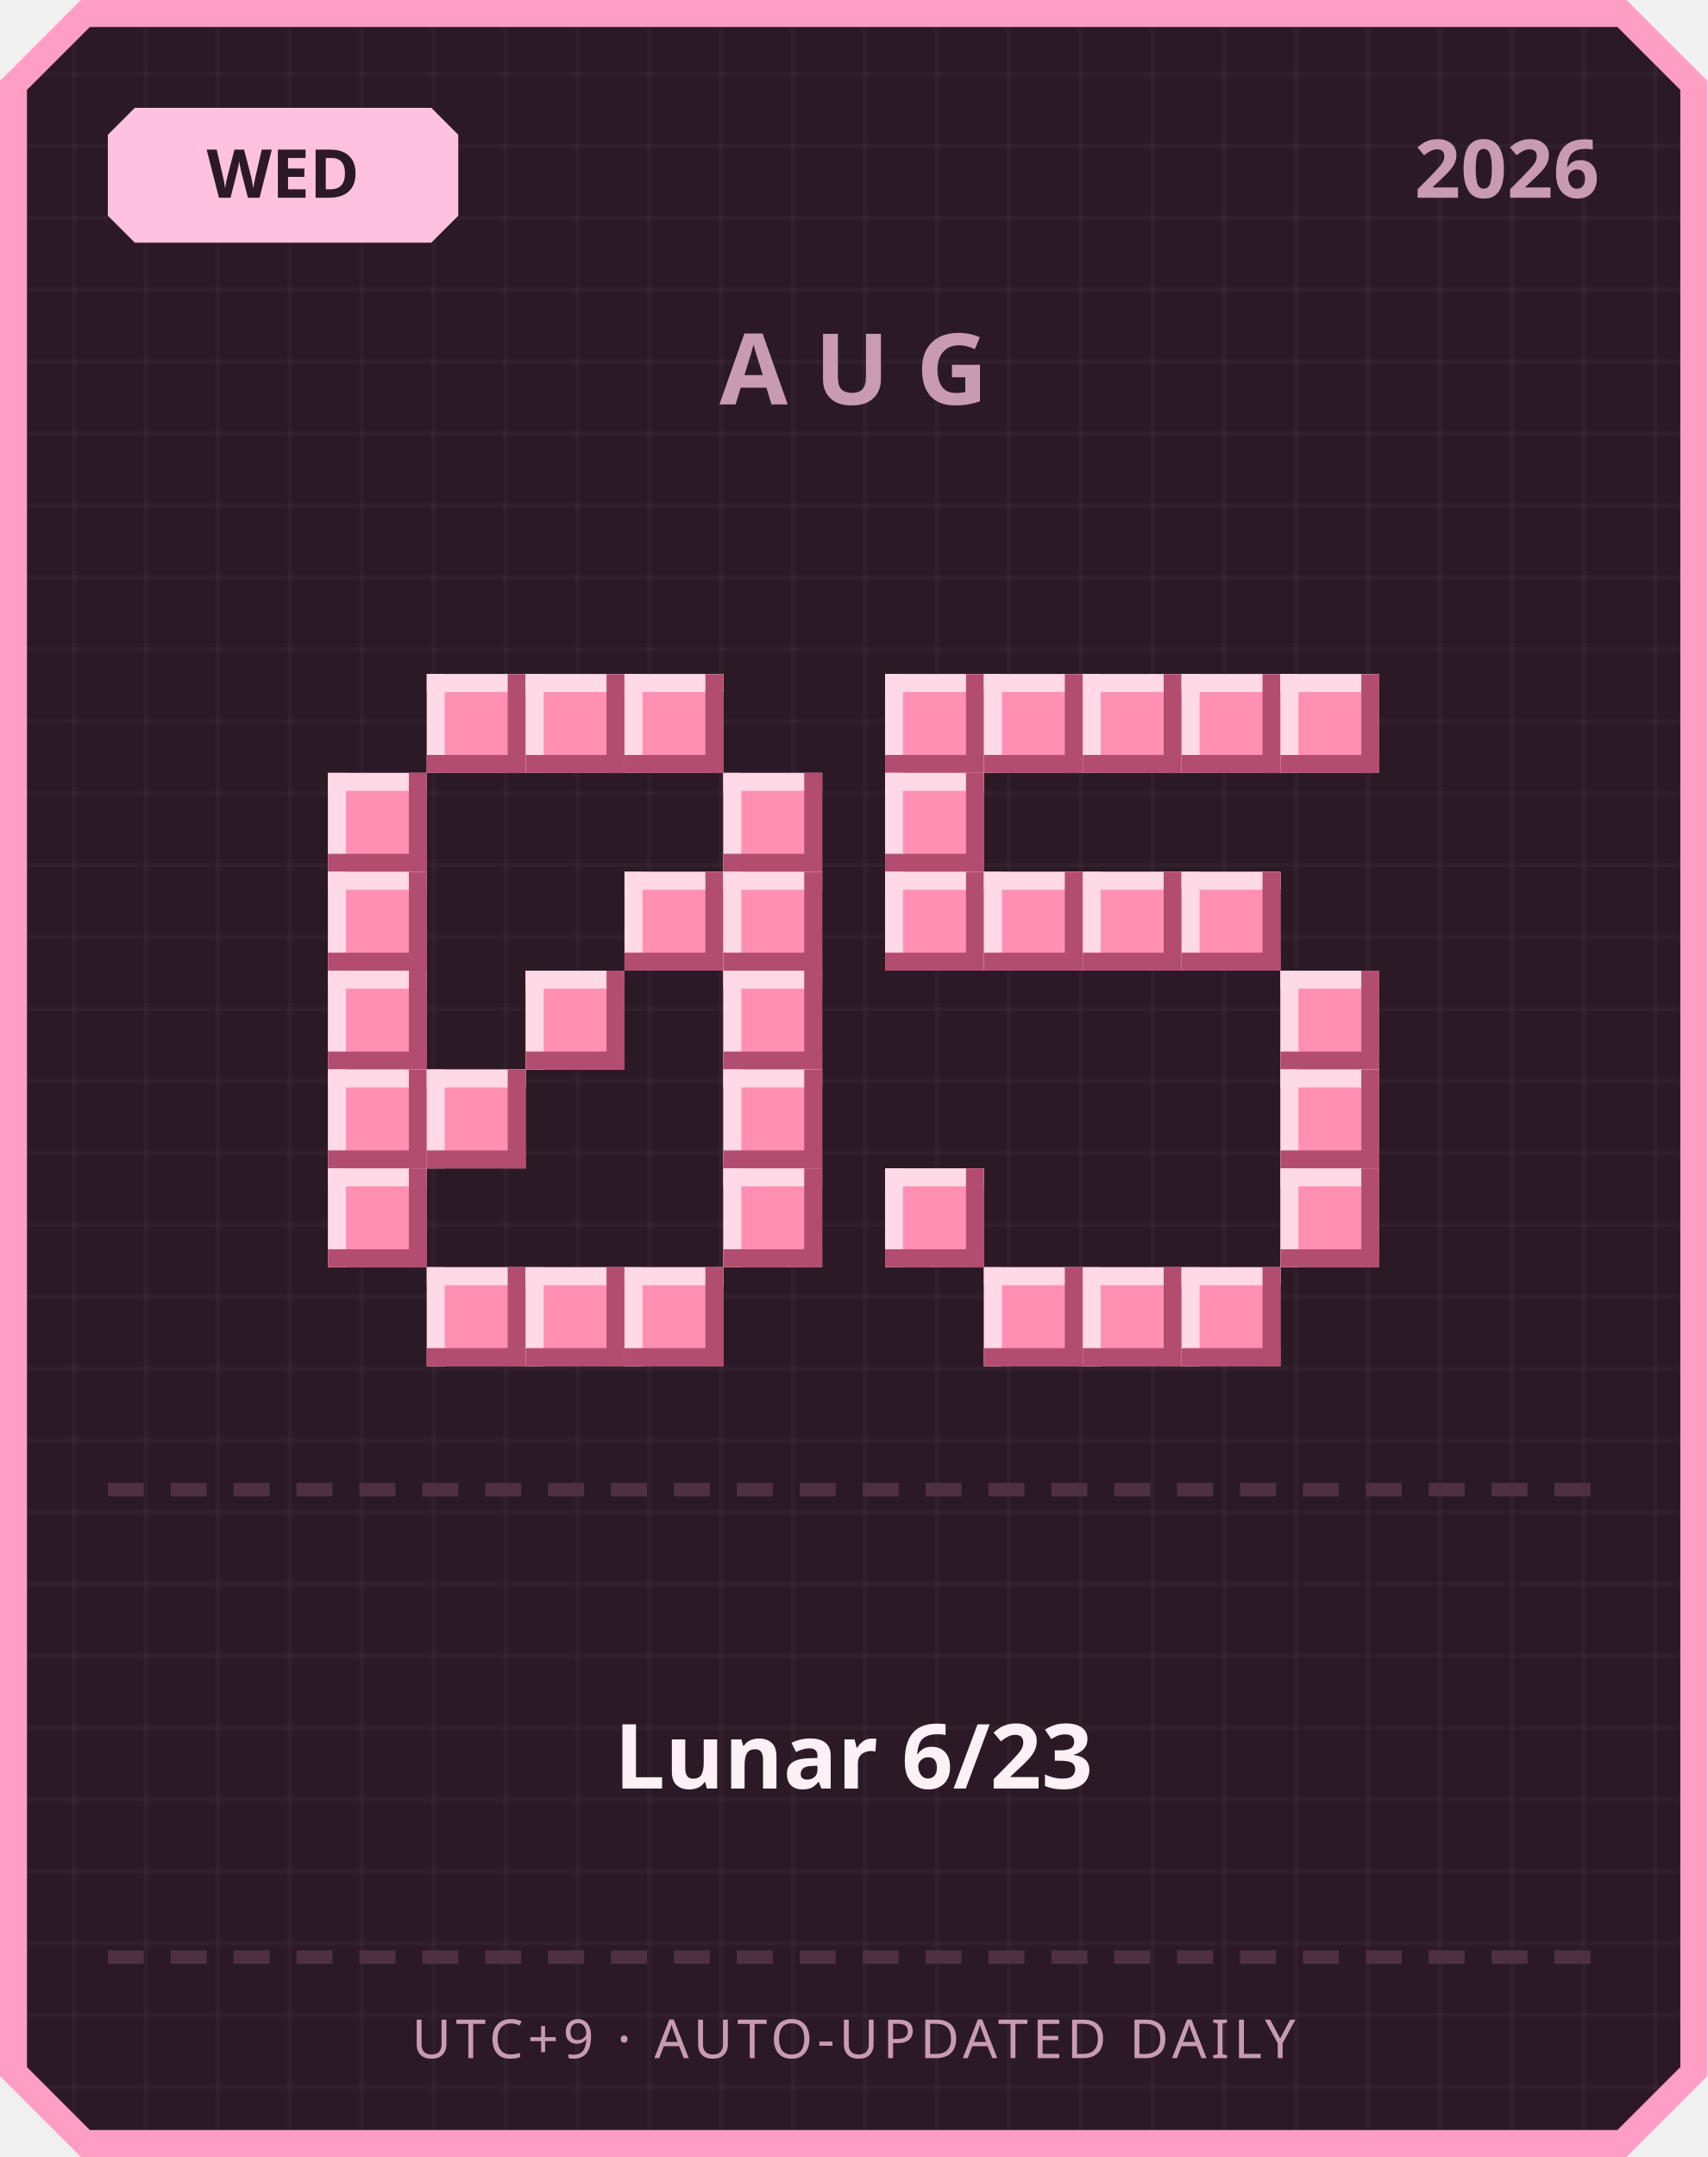
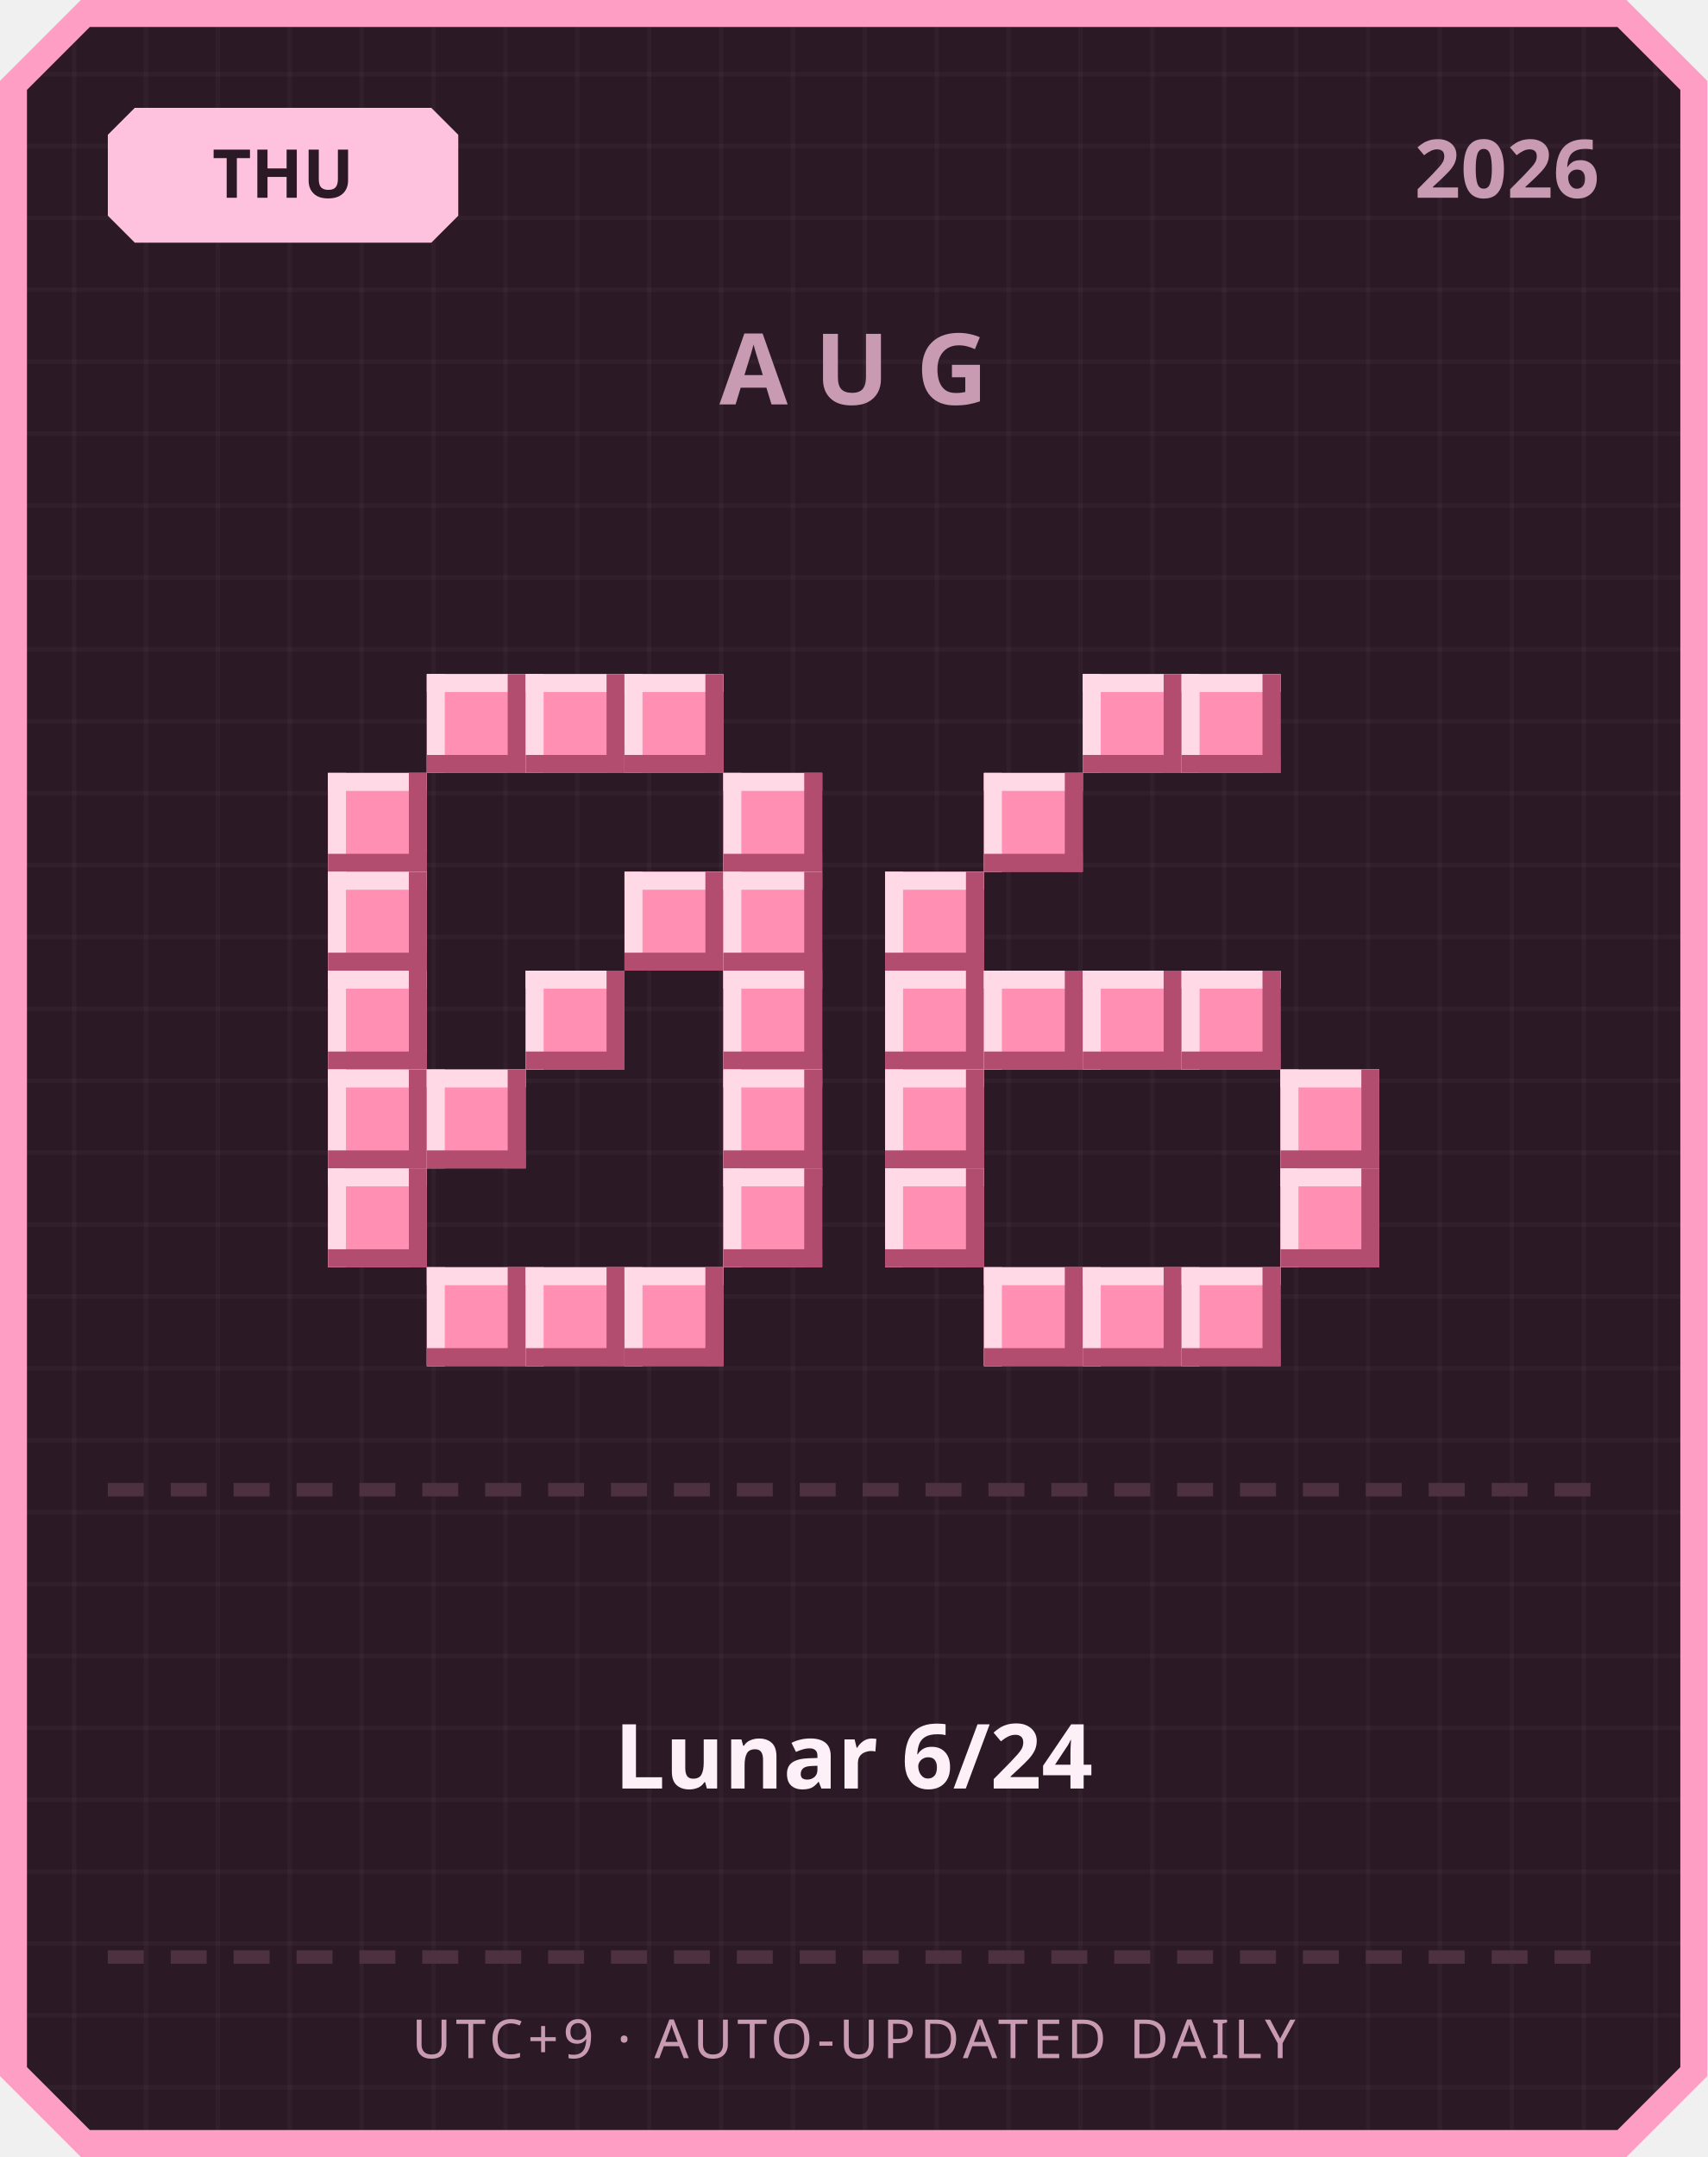
<svg xmlns="http://www.w3.org/2000/svg" width="380" height="480" viewBox="0 0 380 480">
  <defs>
    <pattern id="grid" width="16" height="16" patternUnits="userSpaceOnUse">
      <rect width="16" height="16" fill="#2b1a26" />
      <rect width="1" height="16" fill="#ffffff" opacity="0.03" />
      <rect width="16" height="1" fill="#ffffff" opacity="0.03" />
    </pattern>
  </defs>
  <path d="M 18,0 L 362,0 L 380,18 L 380,462 L 362,480 L 18,480 L 0,462 L 0,18 Z" fill="#ff9ec4" />
  <path d="M 20,6 L 360,6 L 374,20 L 374,460 L 360,474 L 20,474 L 6,460 L 6,20 Z" fill="url(#grid)" />
  <path d="M 30,24 L 96,24 L 102,30 L 102,48 L 96,54 L 30,54 L 24,48 L 24,30 Z" fill="#ffc2de" />
-   <text x="63" y="44" text-anchor="middle" font-family="'Segoe UI', sans-serif" font-size="15" font-weight="700" fill="#2b1a26">WED</text>
+   <text x="63" y="44" text-anchor="middle" font-family="'Segoe UI', sans-serif" font-size="15" font-weight="700" fill="#2b1a26">THU</text>
  <text x="356" y="44" text-anchor="end" font-family="'Segoe UI', sans-serif" font-size="18" font-weight="700" fill="#c99bb3">2026</text>
  <text x="190" y="90" text-anchor="middle" font-family="'Segoe UI', sans-serif" font-size="22" font-weight="700" letter-spacing="6" fill="#c99bb3">AUG</text>
  <rect x="95" y="150" width="22" height="22" fill="#ff8fb3" />
  <rect x="95" y="150" width="22" height="4" fill="#ffd9e6" />
  <rect x="95" y="150" width="4" height="22" fill="#ffd9e6" />
  <rect x="95" y="168" width="22" height="4" fill="#b34d70" />
  <rect x="113" y="150" width="4" height="22" fill="#b34d70" />
  <rect x="117" y="150" width="22" height="22" fill="#ff8fb3" />
  <rect x="117" y="150" width="22" height="4" fill="#ffd9e6" />
  <rect x="117" y="150" width="4" height="22" fill="#ffd9e6" />
  <rect x="117" y="168" width="22" height="4" fill="#b34d70" />
  <rect x="135" y="150" width="4" height="22" fill="#b34d70" />
  <rect x="139" y="150" width="22" height="22" fill="#ff8fb3" />
  <rect x="139" y="150" width="22" height="4" fill="#ffd9e6" />
  <rect x="139" y="150" width="4" height="22" fill="#ffd9e6" />
  <rect x="139" y="168" width="22" height="4" fill="#b34d70" />
  <rect x="157" y="150" width="4" height="22" fill="#b34d70" />
  <rect x="73" y="172" width="22" height="22" fill="#ff8fb3" />
  <rect x="73" y="172" width="22" height="4" fill="#ffd9e6" />
  <rect x="73" y="172" width="4" height="22" fill="#ffd9e6" />
  <rect x="73" y="190" width="22" height="4" fill="#b34d70" />
  <rect x="91" y="172" width="4" height="22" fill="#b34d70" />
  <rect x="161" y="172" width="22" height="22" fill="#ff8fb3" />
  <rect x="161" y="172" width="22" height="4" fill="#ffd9e6" />
  <rect x="161" y="172" width="4" height="22" fill="#ffd9e6" />
  <rect x="161" y="190" width="22" height="4" fill="#b34d70" />
  <rect x="179" y="172" width="4" height="22" fill="#b34d70" />
  <rect x="73" y="194" width="22" height="22" fill="#ff8fb3" />
  <rect x="73" y="194" width="22" height="4" fill="#ffd9e6" />
  <rect x="73" y="194" width="4" height="22" fill="#ffd9e6" />
  <rect x="73" y="212" width="22" height="4" fill="#b34d70" />
  <rect x="91" y="194" width="4" height="22" fill="#b34d70" />
  <rect x="139" y="194" width="22" height="22" fill="#ff8fb3" />
  <rect x="139" y="194" width="22" height="4" fill="#ffd9e6" />
  <rect x="139" y="194" width="4" height="22" fill="#ffd9e6" />
  <rect x="139" y="212" width="22" height="4" fill="#b34d70" />
  <rect x="157" y="194" width="4" height="22" fill="#b34d70" />
  <rect x="161" y="194" width="22" height="22" fill="#ff8fb3" />
  <rect x="161" y="194" width="22" height="4" fill="#ffd9e6" />
  <rect x="161" y="194" width="4" height="22" fill="#ffd9e6" />
  <rect x="161" y="212" width="22" height="4" fill="#b34d70" />
  <rect x="179" y="194" width="4" height="22" fill="#b34d70" />
  <rect x="73" y="216" width="22" height="22" fill="#ff8fb3" />
  <rect x="73" y="216" width="22" height="4" fill="#ffd9e6" />
  <rect x="73" y="216" width="4" height="22" fill="#ffd9e6" />
  <rect x="73" y="234" width="22" height="4" fill="#b34d70" />
  <rect x="91" y="216" width="4" height="22" fill="#b34d70" />
  <rect x="117" y="216" width="22" height="22" fill="#ff8fb3" />
  <rect x="117" y="216" width="22" height="4" fill="#ffd9e6" />
  <rect x="117" y="216" width="4" height="22" fill="#ffd9e6" />
  <rect x="117" y="234" width="22" height="4" fill="#b34d70" />
  <rect x="135" y="216" width="4" height="22" fill="#b34d70" />
  <rect x="161" y="216" width="22" height="22" fill="#ff8fb3" />
  <rect x="161" y="216" width="22" height="4" fill="#ffd9e6" />
  <rect x="161" y="216" width="4" height="22" fill="#ffd9e6" />
  <rect x="161" y="234" width="22" height="4" fill="#b34d70" />
  <rect x="179" y="216" width="4" height="22" fill="#b34d70" />
  <rect x="73" y="238" width="22" height="22" fill="#ff8fb3" />
  <rect x="73" y="238" width="22" height="4" fill="#ffd9e6" />
  <rect x="73" y="238" width="4" height="22" fill="#ffd9e6" />
  <rect x="73" y="256" width="22" height="4" fill="#b34d70" />
  <rect x="91" y="238" width="4" height="22" fill="#b34d70" />
  <rect x="95" y="238" width="22" height="22" fill="#ff8fb3" />
  <rect x="95" y="238" width="22" height="4" fill="#ffd9e6" />
  <rect x="95" y="238" width="4" height="22" fill="#ffd9e6" />
  <rect x="95" y="256" width="22" height="4" fill="#b34d70" />
  <rect x="113" y="238" width="4" height="22" fill="#b34d70" />
  <rect x="161" y="238" width="22" height="22" fill="#ff8fb3" />
  <rect x="161" y="238" width="22" height="4" fill="#ffd9e6" />
  <rect x="161" y="238" width="4" height="22" fill="#ffd9e6" />
  <rect x="161" y="256" width="22" height="4" fill="#b34d70" />
  <rect x="179" y="238" width="4" height="22" fill="#b34d70" />
  <rect x="73" y="260" width="22" height="22" fill="#ff8fb3" />
  <rect x="73" y="260" width="22" height="4" fill="#ffd9e6" />
  <rect x="73" y="260" width="4" height="22" fill="#ffd9e6" />
  <rect x="73" y="278" width="22" height="4" fill="#b34d70" />
  <rect x="91" y="260" width="4" height="22" fill="#b34d70" />
  <rect x="161" y="260" width="22" height="22" fill="#ff8fb3" />
  <rect x="161" y="260" width="22" height="4" fill="#ffd9e6" />
  <rect x="161" y="260" width="4" height="22" fill="#ffd9e6" />
  <rect x="161" y="278" width="22" height="4" fill="#b34d70" />
  <rect x="179" y="260" width="4" height="22" fill="#b34d70" />
  <rect x="95" y="282" width="22" height="22" fill="#ff8fb3" />
  <rect x="95" y="282" width="22" height="4" fill="#ffd9e6" />
  <rect x="95" y="282" width="4" height="22" fill="#ffd9e6" />
  <rect x="95" y="300" width="22" height="4" fill="#b34d70" />
  <rect x="113" y="282" width="4" height="22" fill="#b34d70" />
  <rect x="117" y="282" width="22" height="22" fill="#ff8fb3" />
  <rect x="117" y="282" width="22" height="4" fill="#ffd9e6" />
  <rect x="117" y="282" width="4" height="22" fill="#ffd9e6" />
  <rect x="117" y="300" width="22" height="4" fill="#b34d70" />
  <rect x="135" y="282" width="4" height="22" fill="#b34d70" />
  <rect x="139" y="282" width="22" height="22" fill="#ff8fb3" />
  <rect x="139" y="282" width="22" height="4" fill="#ffd9e6" />
  <rect x="139" y="282" width="4" height="22" fill="#ffd9e6" />
  <rect x="139" y="300" width="22" height="4" fill="#b34d70" />
  <rect x="157" y="282" width="4" height="22" fill="#b34d70" />
-   <rect x="197" y="150" width="22" height="22" fill="#ff8fb3" />
-   <rect x="197" y="150" width="22" height="4" fill="#ffd9e6" />
-   <rect x="197" y="150" width="4" height="22" fill="#ffd9e6" />
-   <rect x="197" y="168" width="22" height="4" fill="#b34d70" />
-   <rect x="215" y="150" width="4" height="22" fill="#b34d70" />
-   <rect x="219" y="150" width="22" height="22" fill="#ff8fb3" />
-   <rect x="219" y="150" width="22" height="4" fill="#ffd9e6" />
-   <rect x="219" y="150" width="4" height="22" fill="#ffd9e6" />
-   <rect x="219" y="168" width="22" height="4" fill="#b34d70" />
-   <rect x="237" y="150" width="4" height="22" fill="#b34d70" />
  <rect x="241" y="150" width="22" height="22" fill="#ff8fb3" />
  <rect x="241" y="150" width="22" height="4" fill="#ffd9e6" />
  <rect x="241" y="150" width="4" height="22" fill="#ffd9e6" />
  <rect x="241" y="168" width="22" height="4" fill="#b34d70" />
  <rect x="259" y="150" width="4" height="22" fill="#b34d70" />
  <rect x="263" y="150" width="22" height="22" fill="#ff8fb3" />
  <rect x="263" y="150" width="22" height="4" fill="#ffd9e6" />
  <rect x="263" y="150" width="4" height="22" fill="#ffd9e6" />
  <rect x="263" y="168" width="22" height="4" fill="#b34d70" />
  <rect x="281" y="150" width="4" height="22" fill="#b34d70" />
-   <rect x="285" y="150" width="22" height="22" fill="#ff8fb3" />
-   <rect x="285" y="150" width="22" height="4" fill="#ffd9e6" />
-   <rect x="285" y="150" width="4" height="22" fill="#ffd9e6" />
-   <rect x="285" y="168" width="22" height="4" fill="#b34d70" />
-   <rect x="303" y="150" width="4" height="22" fill="#b34d70" />
-   <rect x="197" y="172" width="22" height="22" fill="#ff8fb3" />
-   <rect x="197" y="172" width="22" height="4" fill="#ffd9e6" />
-   <rect x="197" y="172" width="4" height="22" fill="#ffd9e6" />
-   <rect x="197" y="190" width="22" height="4" fill="#b34d70" />
-   <rect x="215" y="172" width="4" height="22" fill="#b34d70" />
+   <rect x="219" y="172" width="22" height="22" fill="#ff8fb3" />
+   <rect x="219" y="172" width="22" height="4" fill="#ffd9e6" />
+   <rect x="219" y="172" width="4" height="22" fill="#ffd9e6" />
+   <rect x="219" y="190" width="22" height="4" fill="#b34d70" />
+   <rect x="237" y="172" width="4" height="22" fill="#b34d70" />
  <rect x="197" y="194" width="22" height="22" fill="#ff8fb3" />
  <rect x="197" y="194" width="22" height="4" fill="#ffd9e6" />
  <rect x="197" y="194" width="4" height="22" fill="#ffd9e6" />
  <rect x="197" y="212" width="22" height="4" fill="#b34d70" />
  <rect x="215" y="194" width="4" height="22" fill="#b34d70" />
-   <rect x="219" y="194" width="22" height="22" fill="#ff8fb3" />
-   <rect x="219" y="194" width="22" height="4" fill="#ffd9e6" />
-   <rect x="219" y="194" width="4" height="22" fill="#ffd9e6" />
-   <rect x="219" y="212" width="22" height="4" fill="#b34d70" />
-   <rect x="237" y="194" width="4" height="22" fill="#b34d70" />
-   <rect x="241" y="194" width="22" height="22" fill="#ff8fb3" />
-   <rect x="241" y="194" width="22" height="4" fill="#ffd9e6" />
-   <rect x="241" y="194" width="4" height="22" fill="#ffd9e6" />
-   <rect x="241" y="212" width="22" height="4" fill="#b34d70" />
-   <rect x="259" y="194" width="4" height="22" fill="#b34d70" />
-   <rect x="263" y="194" width="22" height="22" fill="#ff8fb3" />
-   <rect x="263" y="194" width="22" height="4" fill="#ffd9e6" />
-   <rect x="263" y="194" width="4" height="22" fill="#ffd9e6" />
-   <rect x="263" y="212" width="22" height="4" fill="#b34d70" />
-   <rect x="281" y="194" width="4" height="22" fill="#b34d70" />
-   <rect x="285" y="216" width="22" height="22" fill="#ff8fb3" />
-   <rect x="285" y="216" width="22" height="4" fill="#ffd9e6" />
-   <rect x="285" y="216" width="4" height="22" fill="#ffd9e6" />
-   <rect x="285" y="234" width="22" height="4" fill="#b34d70" />
-   <rect x="303" y="216" width="4" height="22" fill="#b34d70" />
+   <rect x="197" y="216" width="22" height="22" fill="#ff8fb3" />
+   <rect x="197" y="216" width="22" height="4" fill="#ffd9e6" />
+   <rect x="197" y="216" width="4" height="22" fill="#ffd9e6" />
+   <rect x="197" y="234" width="22" height="4" fill="#b34d70" />
+   <rect x="215" y="216" width="4" height="22" fill="#b34d70" />
+   <rect x="219" y="216" width="22" height="22" fill="#ff8fb3" />
+   <rect x="219" y="216" width="22" height="4" fill="#ffd9e6" />
+   <rect x="219" y="216" width="4" height="22" fill="#ffd9e6" />
+   <rect x="219" y="234" width="22" height="4" fill="#b34d70" />
+   <rect x="237" y="216" width="4" height="22" fill="#b34d70" />
+   <rect x="241" y="216" width="22" height="22" fill="#ff8fb3" />
+   <rect x="241" y="216" width="22" height="4" fill="#ffd9e6" />
+   <rect x="241" y="216" width="4" height="22" fill="#ffd9e6" />
+   <rect x="241" y="234" width="22" height="4" fill="#b34d70" />
+   <rect x="259" y="216" width="4" height="22" fill="#b34d70" />
+   <rect x="263" y="216" width="22" height="22" fill="#ff8fb3" />
+   <rect x="263" y="216" width="22" height="4" fill="#ffd9e6" />
+   <rect x="263" y="216" width="4" height="22" fill="#ffd9e6" />
+   <rect x="263" y="234" width="22" height="4" fill="#b34d70" />
+   <rect x="281" y="216" width="4" height="22" fill="#b34d70" />
+   <rect x="197" y="238" width="22" height="22" fill="#ff8fb3" />
+   <rect x="197" y="238" width="22" height="4" fill="#ffd9e6" />
+   <rect x="197" y="238" width="4" height="22" fill="#ffd9e6" />
+   <rect x="197" y="256" width="22" height="4" fill="#b34d70" />
+   <rect x="215" y="238" width="4" height="22" fill="#b34d70" />
  <rect x="285" y="238" width="22" height="22" fill="#ff8fb3" />
  <rect x="285" y="238" width="22" height="4" fill="#ffd9e6" />
  <rect x="285" y="238" width="4" height="22" fill="#ffd9e6" />
  <rect x="285" y="256" width="22" height="4" fill="#b34d70" />
  <rect x="303" y="238" width="4" height="22" fill="#b34d70" />
  <rect x="197" y="260" width="22" height="22" fill="#ff8fb3" />
  <rect x="197" y="260" width="22" height="4" fill="#ffd9e6" />
  <rect x="197" y="260" width="4" height="22" fill="#ffd9e6" />
  <rect x="197" y="278" width="22" height="4" fill="#b34d70" />
  <rect x="215" y="260" width="4" height="22" fill="#b34d70" />
  <rect x="285" y="260" width="22" height="22" fill="#ff8fb3" />
  <rect x="285" y="260" width="22" height="4" fill="#ffd9e6" />
  <rect x="285" y="260" width="4" height="22" fill="#ffd9e6" />
  <rect x="285" y="278" width="22" height="4" fill="#b34d70" />
  <rect x="303" y="260" width="4" height="22" fill="#b34d70" />
  <rect x="219" y="282" width="22" height="22" fill="#ff8fb3" />
  <rect x="219" y="282" width="22" height="4" fill="#ffd9e6" />
  <rect x="219" y="282" width="4" height="22" fill="#ffd9e6" />
  <rect x="219" y="300" width="22" height="4" fill="#b34d70" />
  <rect x="237" y="282" width="4" height="22" fill="#b34d70" />
  <rect x="241" y="282" width="22" height="22" fill="#ff8fb3" />
  <rect x="241" y="282" width="22" height="4" fill="#ffd9e6" />
  <rect x="241" y="282" width="4" height="22" fill="#ffd9e6" />
  <rect x="241" y="300" width="22" height="4" fill="#b34d70" />
  <rect x="259" y="282" width="4" height="22" fill="#b34d70" />
  <rect x="263" y="282" width="22" height="22" fill="#ff8fb3" />
  <rect x="263" y="282" width="22" height="4" fill="#ffd9e6" />
  <rect x="263" y="282" width="4" height="22" fill="#ffd9e6" />
  <rect x="263" y="300" width="22" height="4" fill="#b34d70" />
  <rect x="281" y="282" width="4" height="22" fill="#b34d70" />
  <rect x="24" y="330" width="8" height="3" fill="#4d3140" />
  <rect x="38" y="330" width="8" height="3" fill="#4d3140" />
  <rect x="52" y="330" width="8" height="3" fill="#4d3140" />
  <rect x="66" y="330" width="8" height="3" fill="#4d3140" />
  <rect x="80" y="330" width="8" height="3" fill="#4d3140" />
  <rect x="94" y="330" width="8" height="3" fill="#4d3140" />
  <rect x="108" y="330" width="8" height="3" fill="#4d3140" />
  <rect x="122" y="330" width="8" height="3" fill="#4d3140" />
  <rect x="136" y="330" width="8" height="3" fill="#4d3140" />
  <rect x="150" y="330" width="8" height="3" fill="#4d3140" />
  <rect x="164" y="330" width="8" height="3" fill="#4d3140" />
  <rect x="178" y="330" width="8" height="3" fill="#4d3140" />
  <rect x="192" y="330" width="8" height="3" fill="#4d3140" />
  <rect x="206" y="330" width="8" height="3" fill="#4d3140" />
  <rect x="220" y="330" width="8" height="3" fill="#4d3140" />
  <rect x="234" y="330" width="8" height="3" fill="#4d3140" />
  <rect x="248" y="330" width="8" height="3" fill="#4d3140" />
  <rect x="262" y="330" width="8" height="3" fill="#4d3140" />
  <rect x="276" y="330" width="8" height="3" fill="#4d3140" />
  <rect x="290" y="330" width="8" height="3" fill="#4d3140" />
  <rect x="304" y="330" width="8" height="3" fill="#4d3140" />
  <rect x="318" y="330" width="8" height="3" fill="#4d3140" />
  <rect x="332" y="330" width="8" height="3" fill="#4d3140" />
  <rect x="346" y="330" width="8" height="3" fill="#4d3140" />
-   <text x="190" y="398" text-anchor="middle" font-family="'Segoe UI', 'Microsoft JhengHei', sans-serif" font-size="20" font-weight="700" fill="#fdf0f6">Lunar 6/23</text>
+   <text x="190" y="398" text-anchor="middle" font-family="'Segoe UI', 'Microsoft JhengHei', sans-serif" font-size="20" font-weight="700" fill="#fdf0f6">Lunar 6/24</text>
  <rect x="24" y="434" width="8" height="3" fill="#4d3140" />
  <rect x="38" y="434" width="8" height="3" fill="#4d3140" />
  <rect x="52" y="434" width="8" height="3" fill="#4d3140" />
  <rect x="66" y="434" width="8" height="3" fill="#4d3140" />
  <rect x="80" y="434" width="8" height="3" fill="#4d3140" />
  <rect x="94" y="434" width="8" height="3" fill="#4d3140" />
  <rect x="108" y="434" width="8" height="3" fill="#4d3140" />
  <rect x="122" y="434" width="8" height="3" fill="#4d3140" />
  <rect x="136" y="434" width="8" height="3" fill="#4d3140" />
  <rect x="150" y="434" width="8" height="3" fill="#4d3140" />
  <rect x="164" y="434" width="8" height="3" fill="#4d3140" />
  <rect x="178" y="434" width="8" height="3" fill="#4d3140" />
  <rect x="192" y="434" width="8" height="3" fill="#4d3140" />
  <rect x="206" y="434" width="8" height="3" fill="#4d3140" />
  <rect x="220" y="434" width="8" height="3" fill="#4d3140" />
  <rect x="234" y="434" width="8" height="3" fill="#4d3140" />
  <rect x="248" y="434" width="8" height="3" fill="#4d3140" />
  <rect x="262" y="434" width="8" height="3" fill="#4d3140" />
  <rect x="276" y="434" width="8" height="3" fill="#4d3140" />
  <rect x="290" y="434" width="8" height="3" fill="#4d3140" />
  <rect x="304" y="434" width="8" height="3" fill="#4d3140" />
  <rect x="318" y="434" width="8" height="3" fill="#4d3140" />
  <rect x="332" y="434" width="8" height="3" fill="#4d3140" />
  <rect x="346" y="434" width="8" height="3" fill="#4d3140" />
  <text x="190" y="458" text-anchor="middle" font-family="'Segoe UI', sans-serif" font-size="12" letter-spacing="1" fill="#c99bb3">UTC+9 · AUTO-UPDATED DAILY</text>
</svg>
